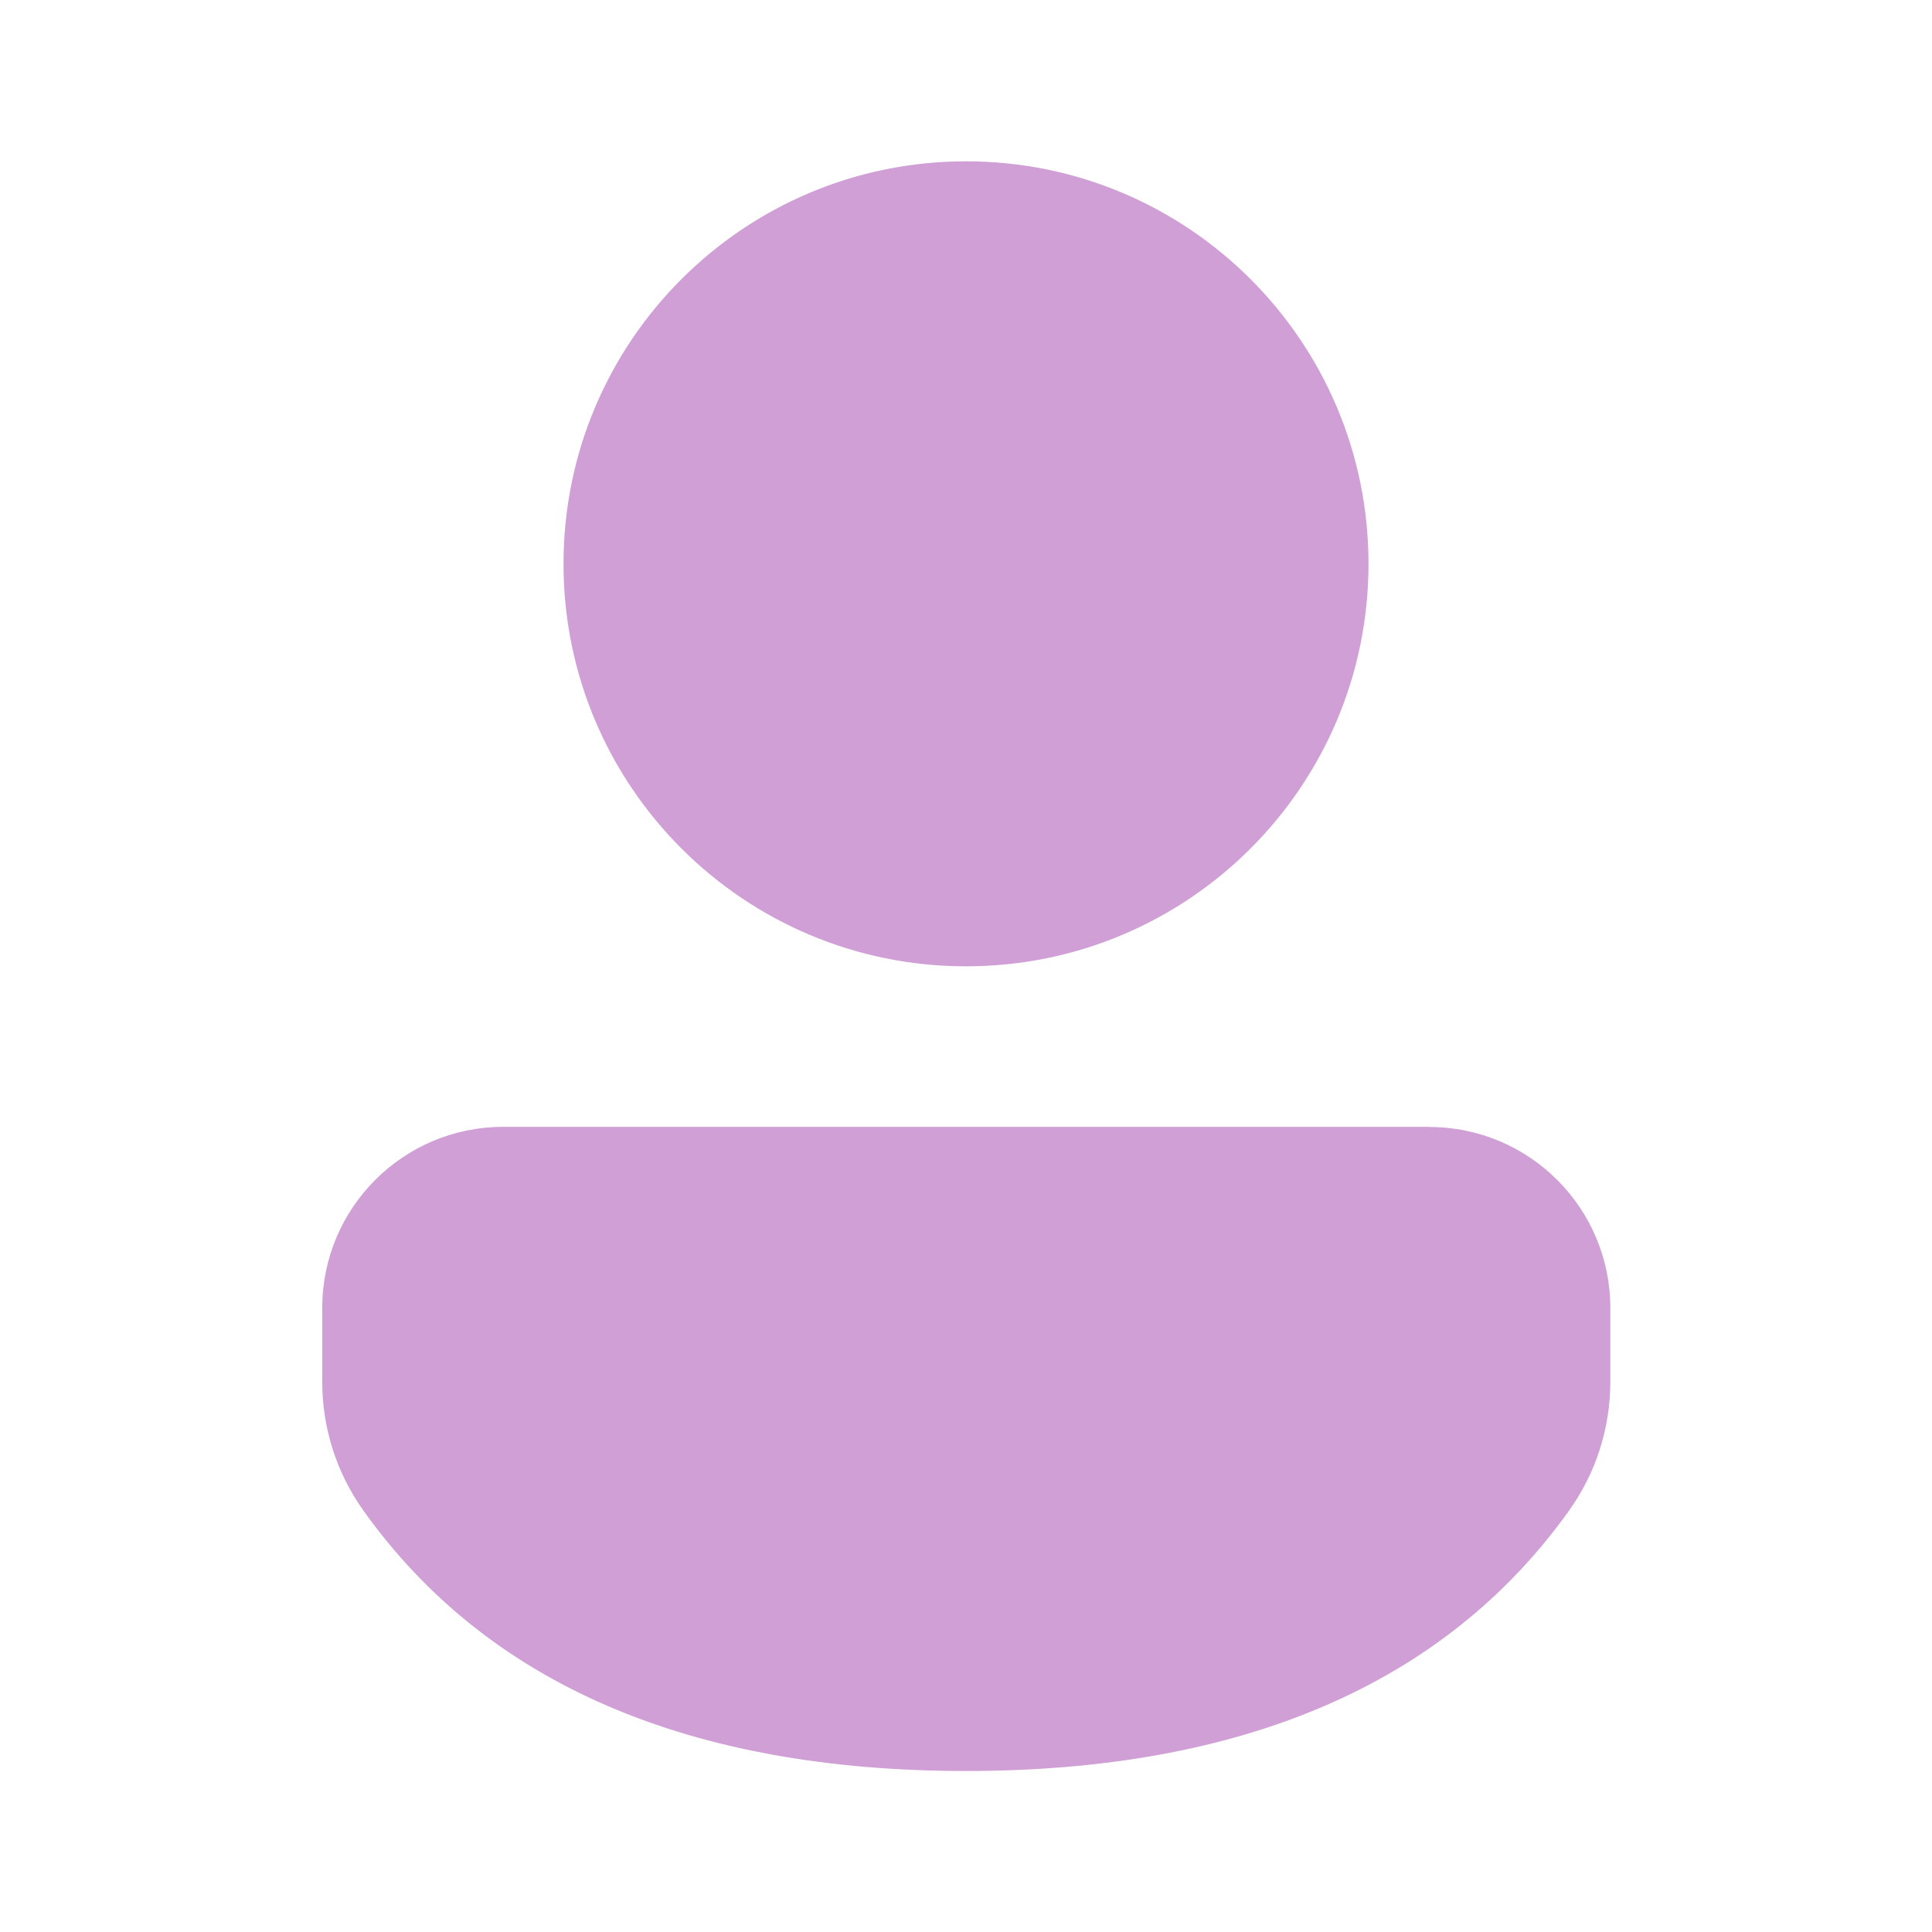
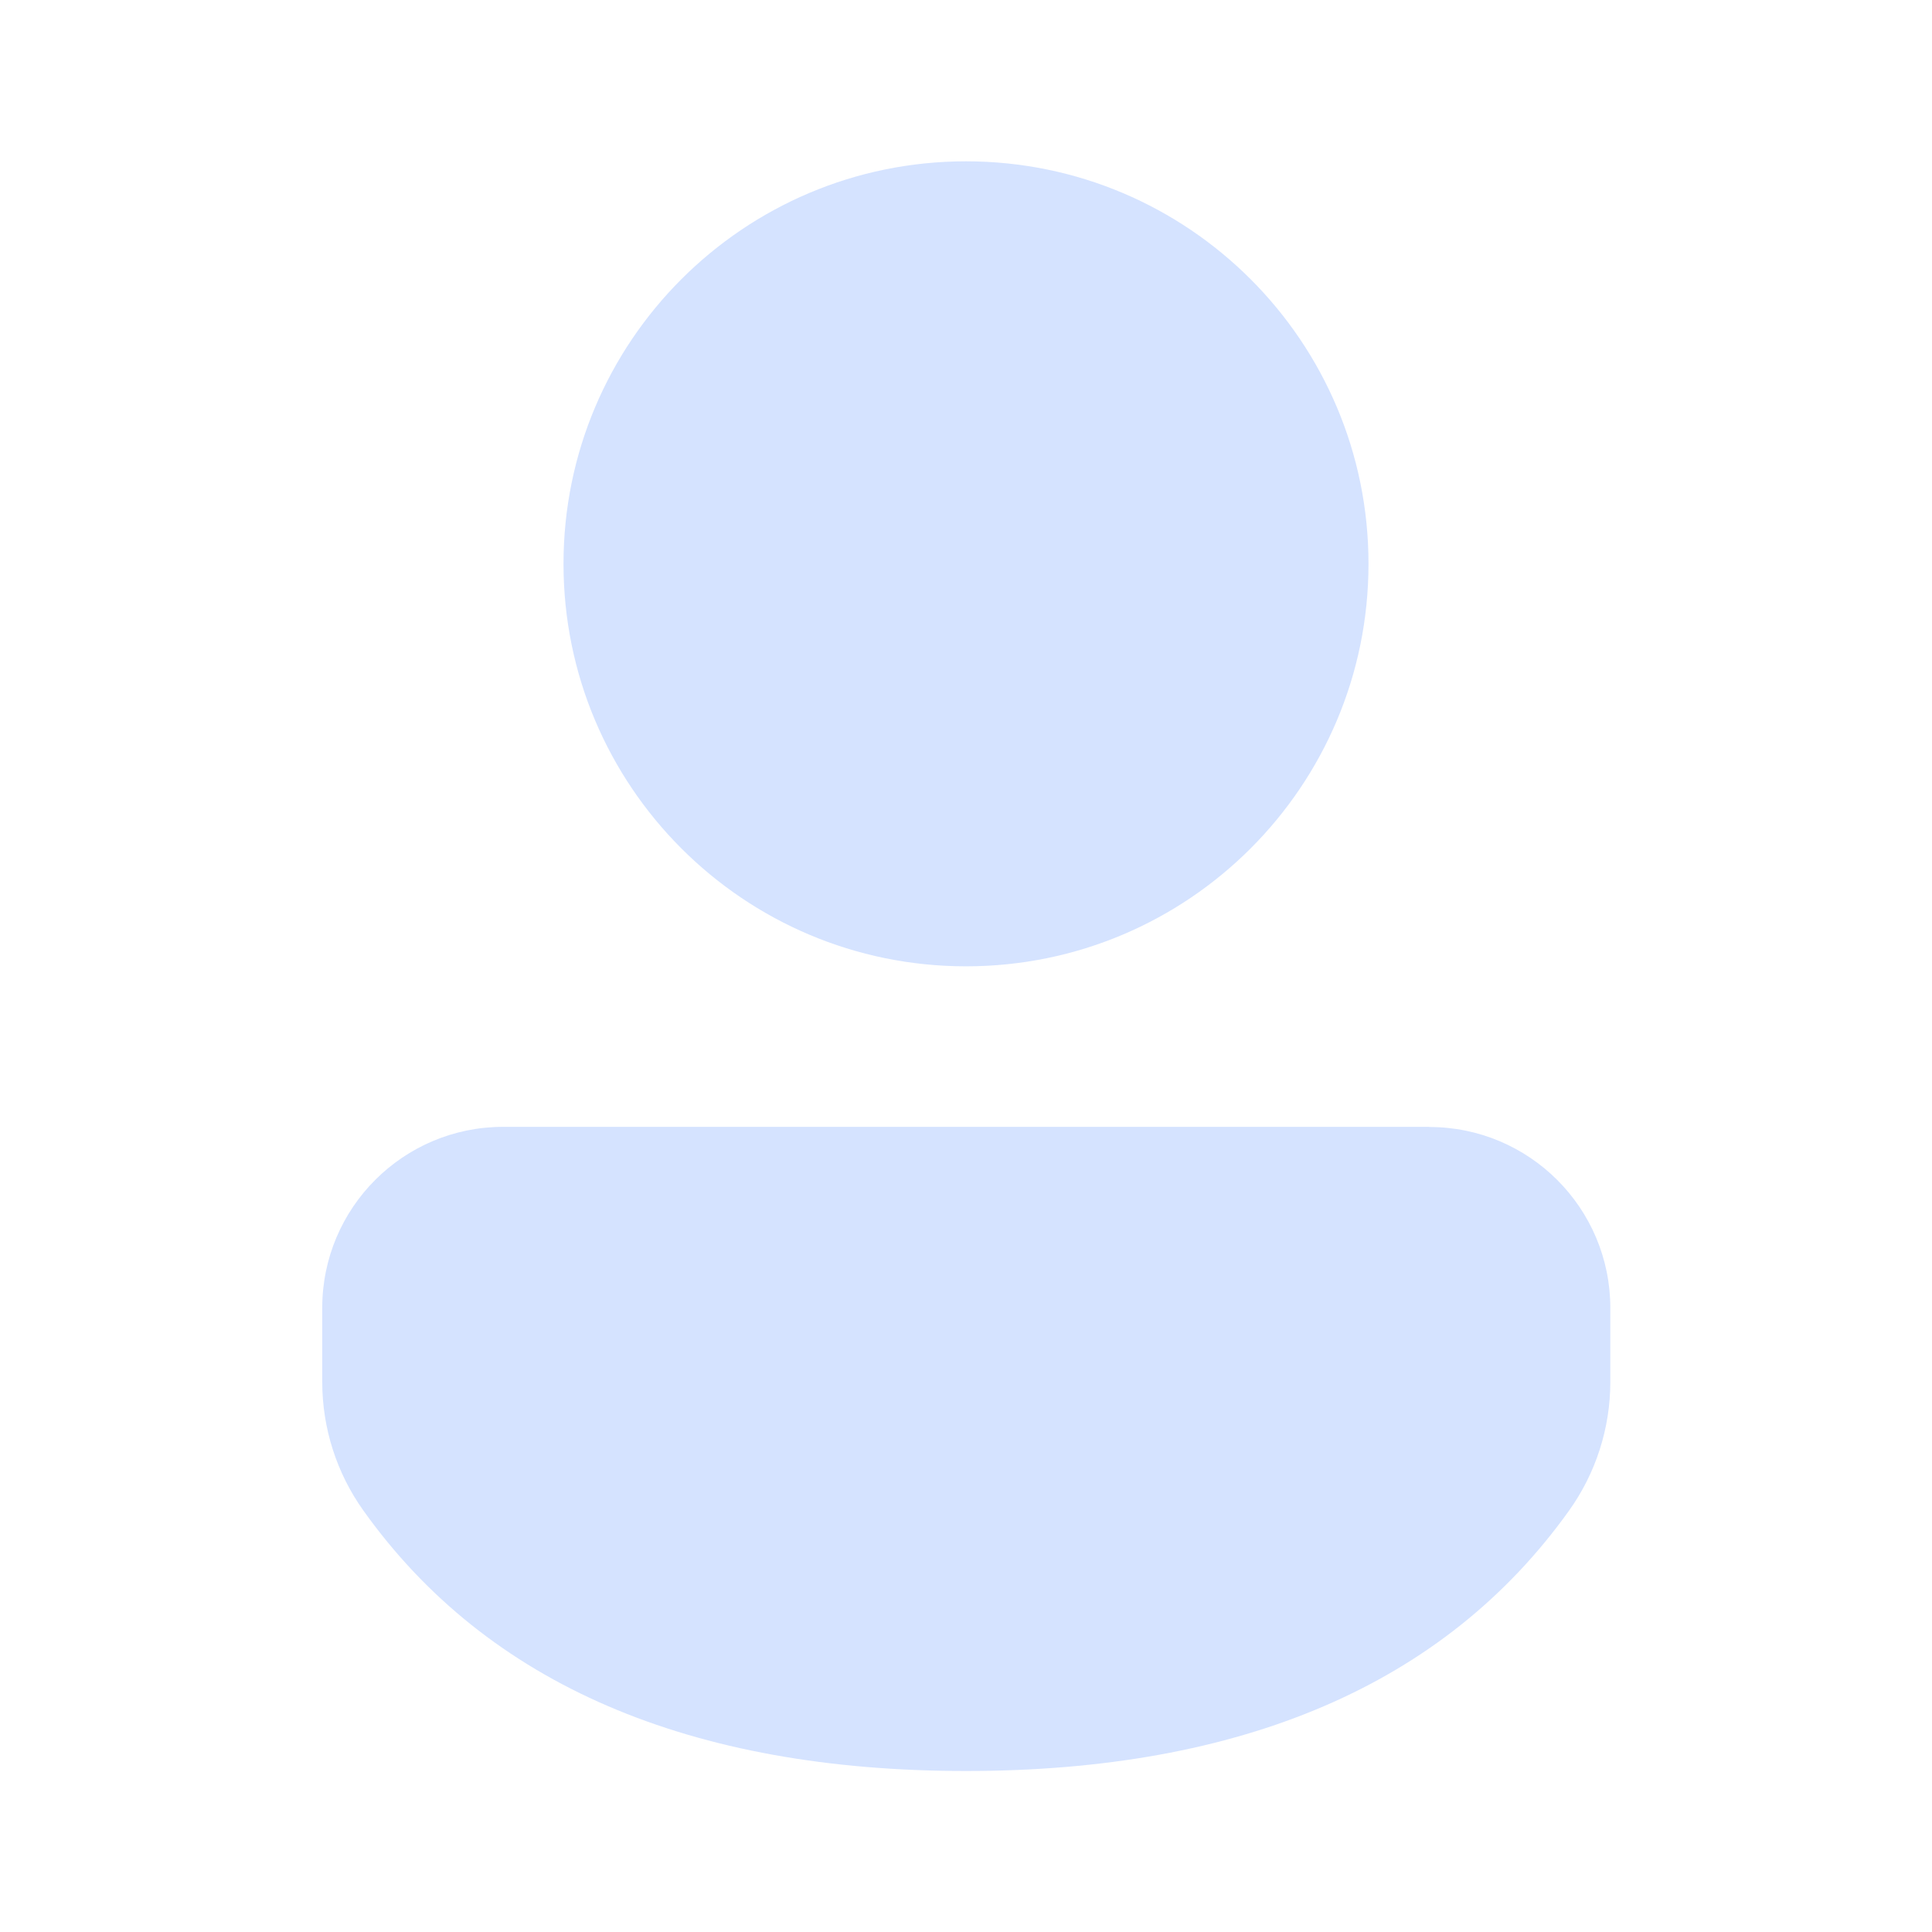
<svg xmlns="http://www.w3.org/2000/svg" width="24" height="24" fill="none" viewBox="0 0 24 24">
-   <path d="M17.754 14a2.249 2.249 0 0 1 2.25 2.249v.918a2.75 2.75 0 0 1-.513 1.599C17.945 20.929 15.42 22 12 22c-3.422 0-5.945-1.072-7.487-3.237a2.75 2.75 0 0 1-.51-1.595v-.92a2.249 2.249 0 0 1 2.249-2.25h11.501ZM12 2.004a5 5 0 1 1 0 10 5 5 0 0 1 0-10Z" fill="#cf9fd6" />
+   <path d="M17.754 14a2.249 2.249 0 0 1 2.25 2.249v.918a2.75 2.75 0 0 1-.513 1.599C17.945 20.929 15.42 22 12 22c-3.422 0-5.945-1.072-7.487-3.237a2.75 2.75 0 0 1-.51-1.595v-.92a2.249 2.249 0 0 1 2.249-2.25h11.501ZM12 2.004a5 5 0 1 1 0 10 5 5 0 0 1 0-10Z" fill="#d5e3ff" />
</svg>
